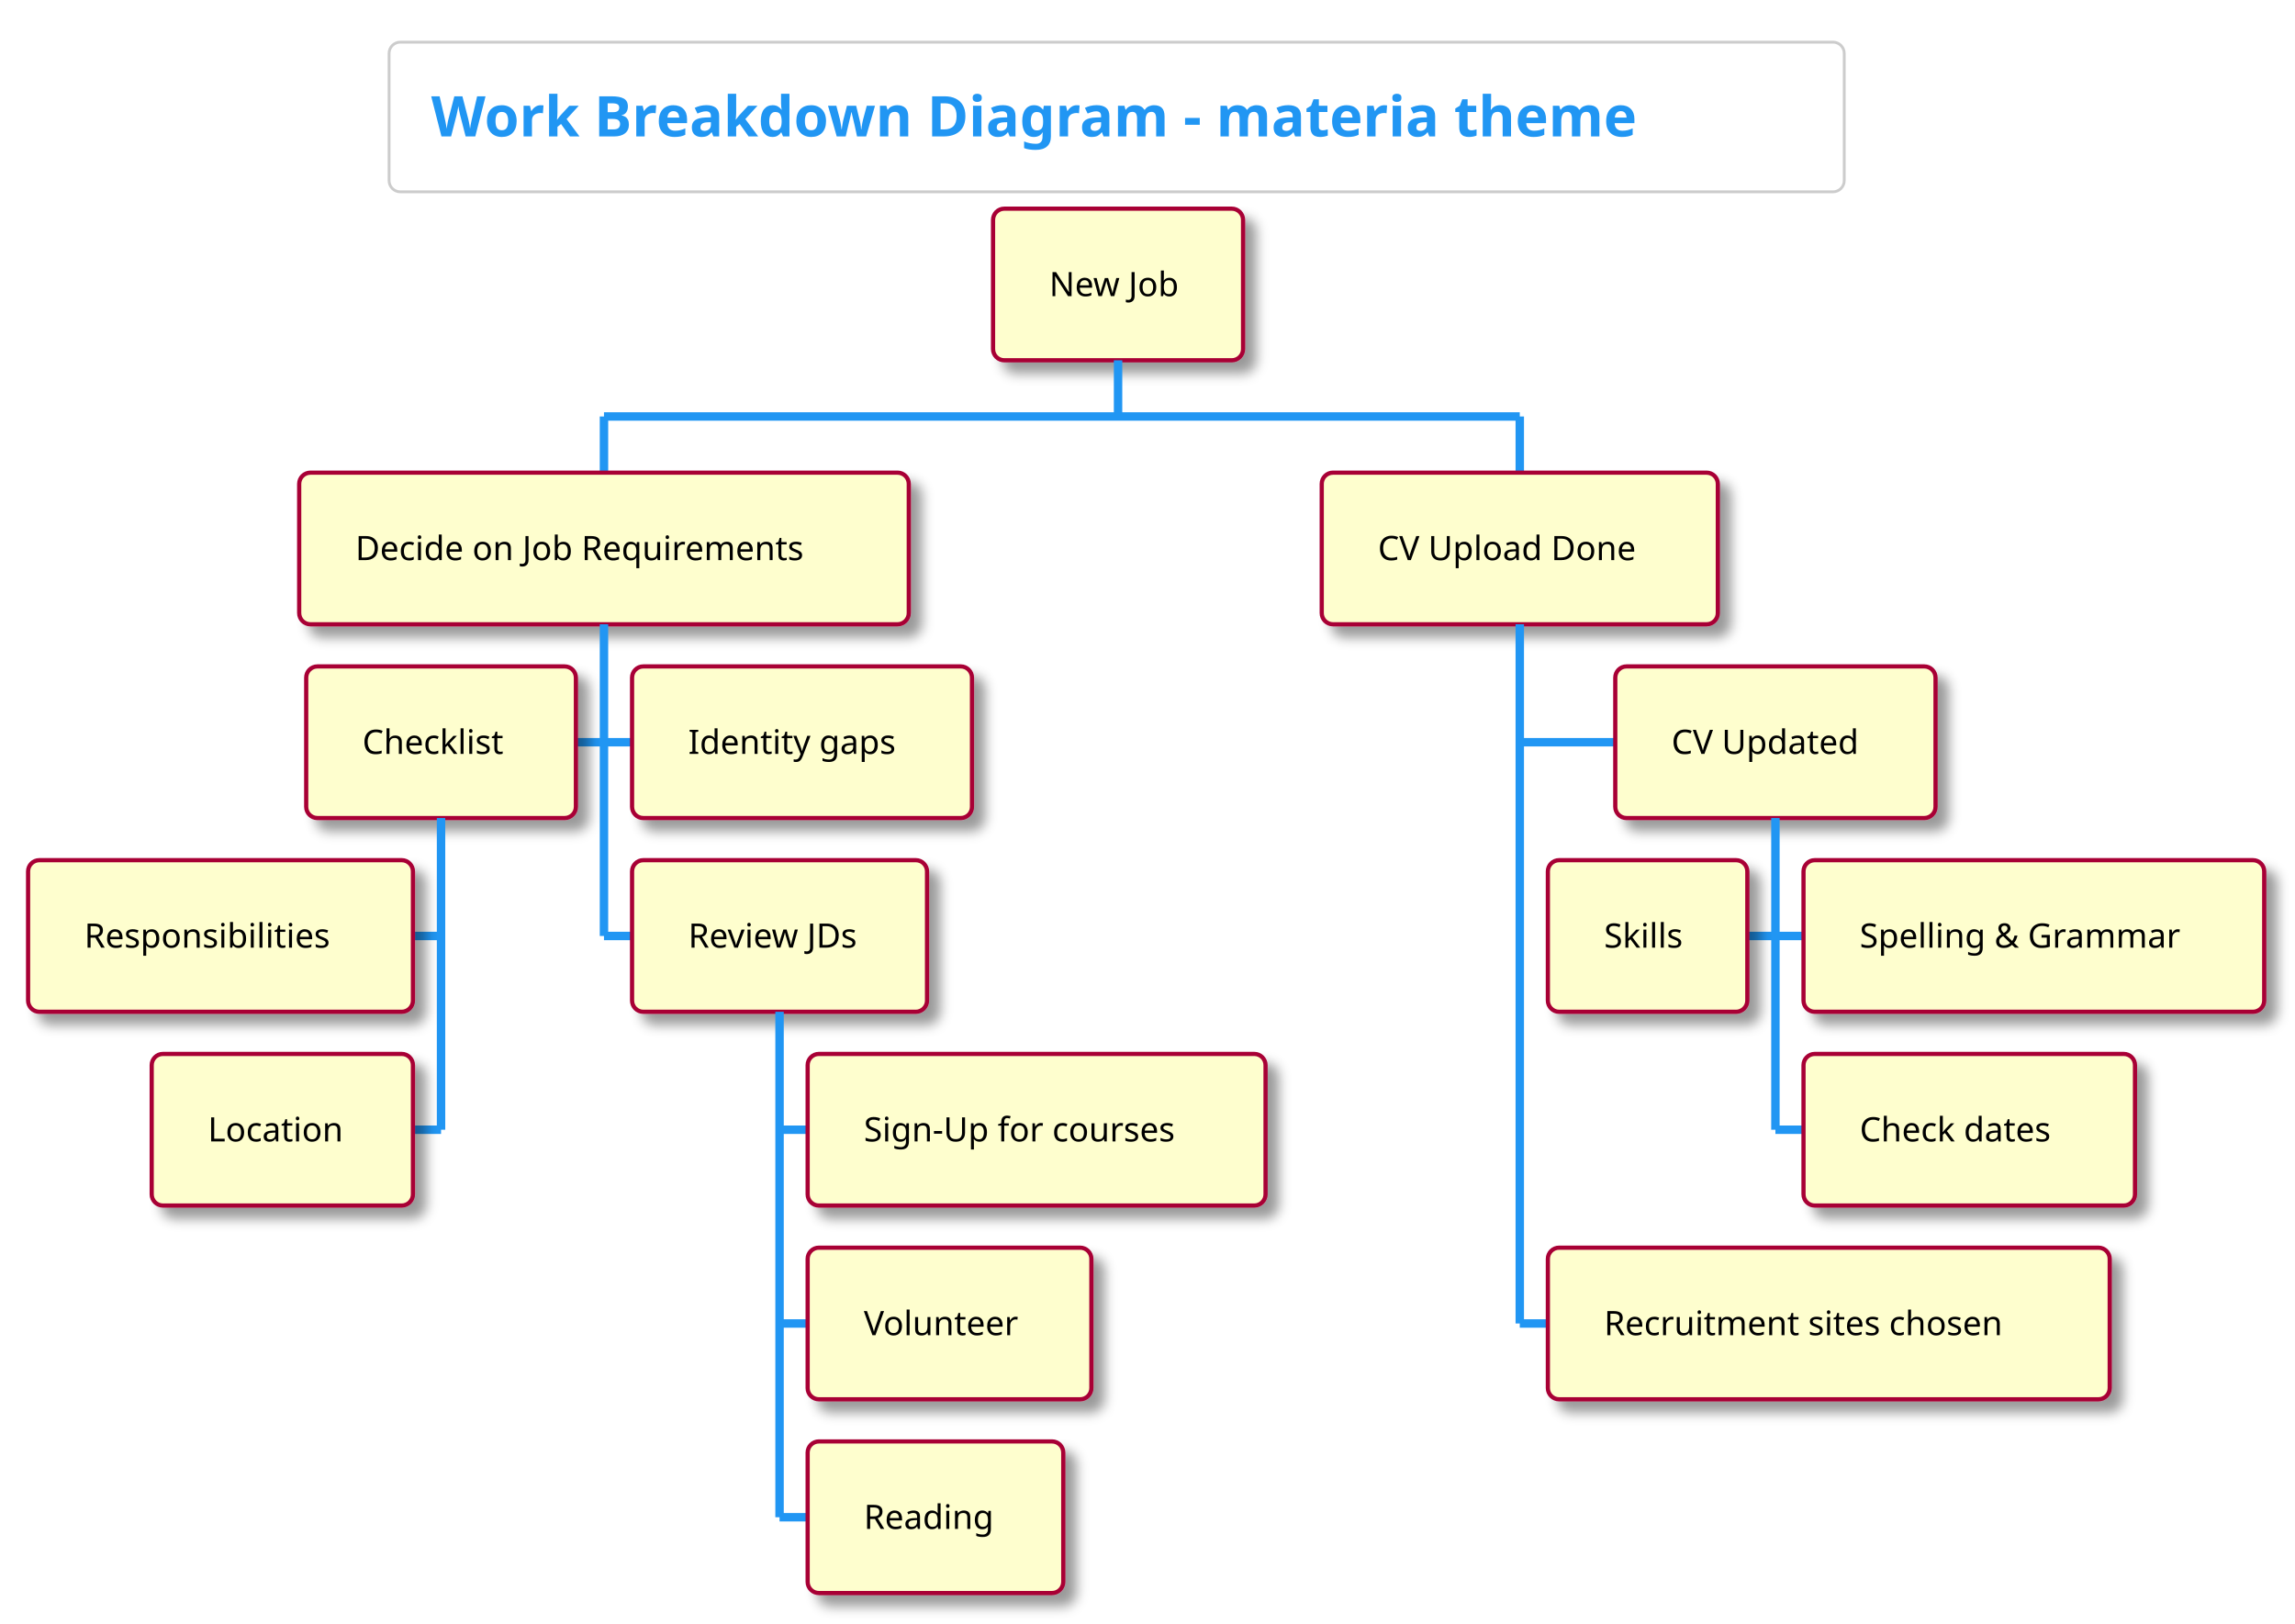
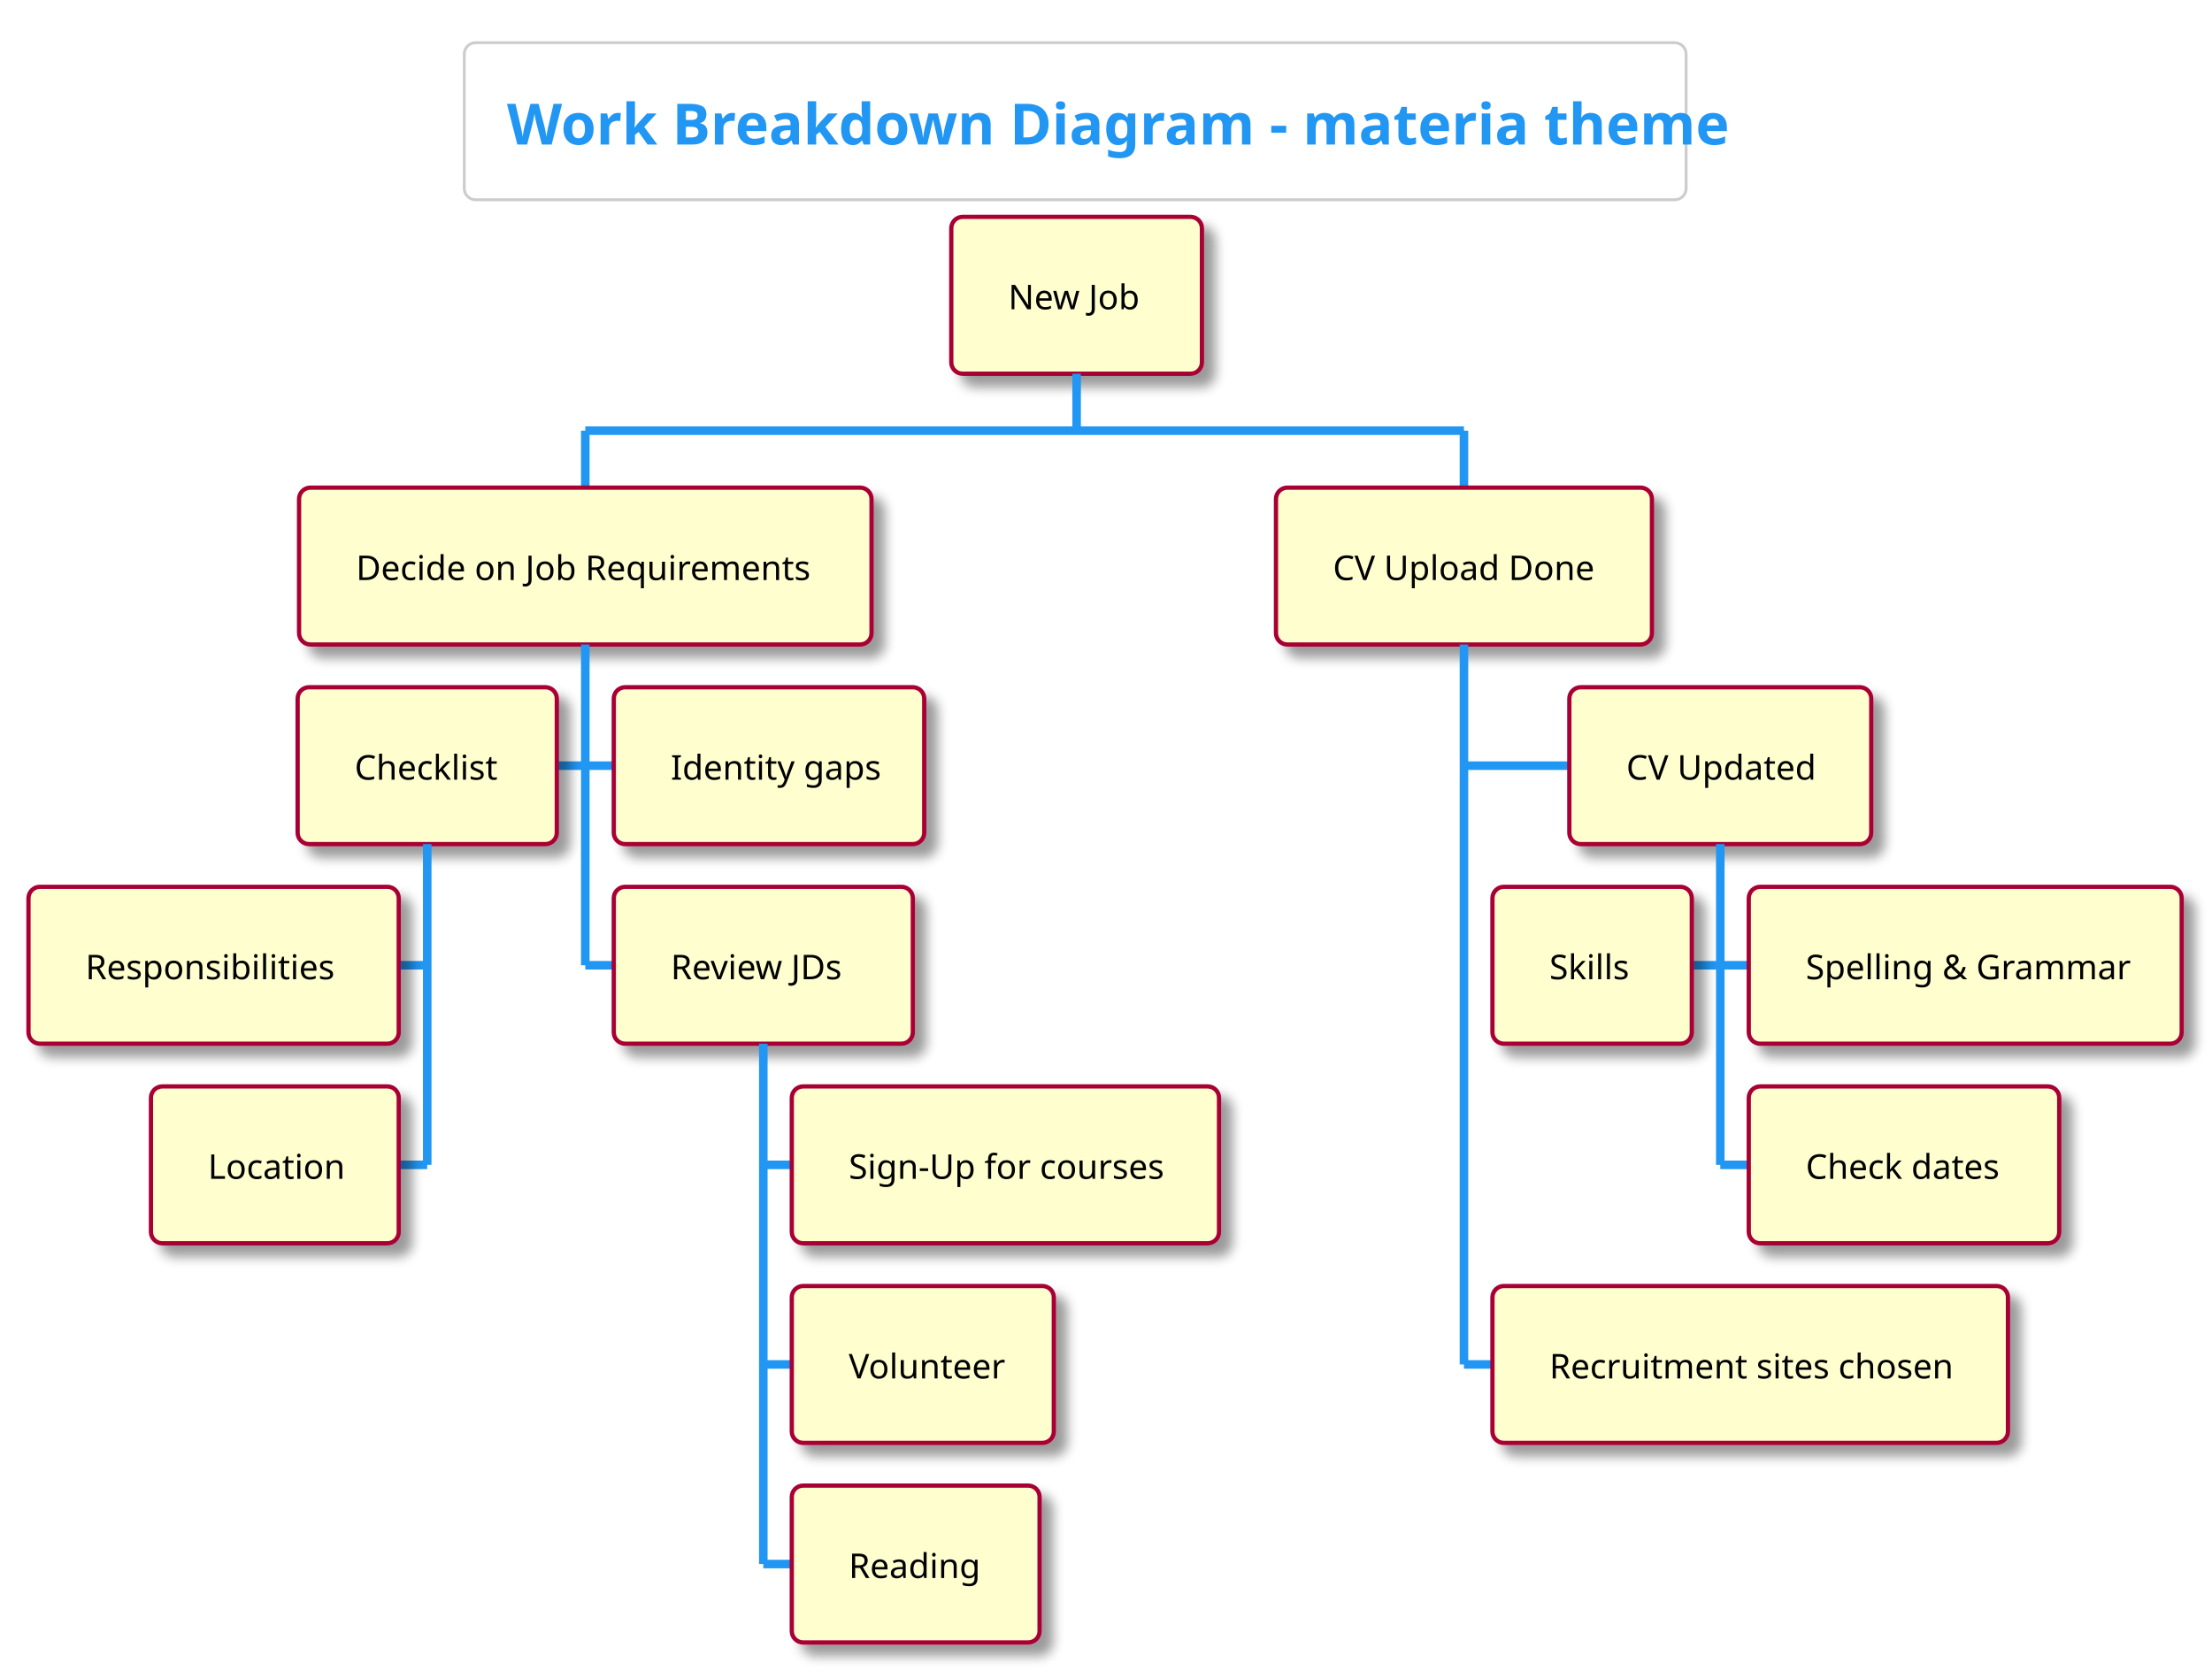
- <svg xmlns="http://www.w3.org/2000/svg" contentScriptType="application/ecmascript" contentStyleType="text/css" height="602.083px" preserveAspectRatio="none" style="width:851px;height:602px;" version="1.1" viewBox="0 0 851 602" width="851.042px" zoomAndPan="magnify">
+ <svg xmlns="http://www.w3.org/2000/svg" contentScriptType="application/ecmascript" contentStyleType="text/css" height="611.458px" preserveAspectRatio="none" style="width:809px;height:611px;" version="1.1" viewBox="0 0 809 611" width="809.375px" zoomAndPan="magnify">
  <defs>
-     <linearGradient id="g1a4qmdltodl8z0" x1="50%" x2="50%" y1="0%" y2="100%">
+     <linearGradient id="gsjjafz8a10h50" x1="50%" x2="50%" y1="0%" y2="100%">
      <stop offset="0%" stop-color="#FFFFFF" />
      <stop offset="100%" stop-color="#FFFFFF" />
    </linearGradient>
-     <filter height="300%" id="f1a4qmdltodl8z" width="300%" x="-1" y="-1">
+     <filter height="300%" id="fsjjafz8a10h5" width="300%" x="-1" y="-1">
      <feGaussianBlur result="blurOut" stdDeviation="2.083" />
      <feColorMatrix in="blurOut" result="blurOut2" type="matrix" values="0 0 0 0 0 0 0 0 0 0 0 0 0 0 0 0 0 0 .4 0" />
      <feOffset dx="4.167" dy="4.167" in="blurOut2" result="blurOut3" />
      <feBlend in="SourceGraphic" in2="blurOut3" mode="normal" />
    </filter>
  </defs>
  <g>
-     <rect fill="url(#g1a4qmdltodl8z0)" height="55.501" rx="4.167" ry="4.167" style="stroke: #CCCCCC; stroke-width: 1.042;" width="539.583" x="144.271" y="15.625" />
-     <text fill="#2196F3" font-family="&quot;Verdana&quot;" font-size="20.833" font-weight="bold" lengthAdjust="spacingAndGlyphs" textLength="508.333" x="159.896" y="50.588">Work Breakdown Diagram - materia theme</text>
-     <rect fill="#FEFECE" filter="url(#f1a4qmdltodl8z)" height="56.217" rx="4.167" ry="4.167" style="stroke: #A80036; stroke-width: 1.562;" width="92.708" x="368.229" y="77.376" />
-     <text fill="#000000" font-family="&quot;Verdana&quot;" font-size="12.5" lengthAdjust="spacingAndGlyphs" textLength="51.042" x="389.062" y="109.812">New Job</text>
-     <line style="stroke: #2196F3; stroke-width: 3.125;" x1="414.583" x2="414.583" y1="133.594" y2="154.427" />
-     <line style="stroke: #2196F3; stroke-width: 3.125;" x1="223.958" x2="223.958" y1="154.427" y2="175.26" />
-     <rect fill="#FEFECE" filter="url(#f1a4qmdltodl8z)" height="56.217" rx="4.167" ry="4.167" style="stroke: #A80036; stroke-width: 1.562;" width="226.042" x="110.938" y="175.26" />
-     <text fill="#000000" font-family="&quot;Verdana&quot;" font-size="12.5" lengthAdjust="spacingAndGlyphs" textLength="184.375" x="131.771" y="207.696">Decide on Job Requirements</text>
-     <line style="stroke: #2196F3; stroke-width: 3.125;" x1="213.542" x2="223.958" y1="275.212" y2="275.212" />
-     <rect fill="#FEFECE" filter="url(#f1a4qmdltodl8z)" height="56.217" rx="4.167" ry="4.167" style="stroke: #A80036; stroke-width: 1.562;" width="100" x="113.542" y="247.103" />
-     <text fill="#000000" font-family="&quot;Verdana&quot;" font-size="12.5" lengthAdjust="spacingAndGlyphs" textLength="58.333" x="134.375" y="279.539">Checklist</text>
-     <line style="stroke: #2196F3; stroke-width: 3.125;" x1="153.125" x2="163.542" y1="347.054" y2="347.054" />
-     <rect fill="#FEFECE" filter="url(#f1a4qmdltodl8z)" height="56.217" rx="4.167" ry="4.167" style="stroke: #A80036; stroke-width: 1.562;" width="142.708" x="10.417" y="318.945" />
-     <text fill="#000000" font-family="&quot;Verdana&quot;" font-size="12.5" lengthAdjust="spacingAndGlyphs" textLength="101.042" x="31.25" y="351.381">Responsibilities</text>
-     <line style="stroke: #2196F3; stroke-width: 3.125;" x1="153.125" x2="163.542" y1="418.897" y2="418.897" />
-     <rect fill="#FEFECE" filter="url(#f1a4qmdltodl8z)" height="56.217" rx="4.167" ry="4.167" style="stroke: #A80036; stroke-width: 1.562;" width="96.875" x="56.25" y="390.788" />
-     <text fill="#000000" font-family="&quot;Verdana&quot;" font-size="12.5" lengthAdjust="spacingAndGlyphs" textLength="55.208" x="77.083" y="423.224">Location</text>
-     <line style="stroke: #2196F3; stroke-width: 3.125;" x1="163.542" x2="163.542" y1="303.32" y2="418.897" />
-     <line style="stroke: #2196F3; stroke-width: 3.125;" x1="223.958" x2="234.375" y1="275.212" y2="275.212" />
-     <rect fill="#FEFECE" filter="url(#f1a4qmdltodl8z)" height="56.217" rx="4.167" ry="4.167" style="stroke: #A80036; stroke-width: 1.562;" width="126.042" x="234.375" y="247.103" />
-     <text fill="#000000" font-family="&quot;Verdana&quot;" font-size="12.5" lengthAdjust="spacingAndGlyphs" textLength="84.375" x="255.208" y="279.539">Identity gaps</text>
-     <line style="stroke: #2196F3; stroke-width: 3.125;" x1="223.958" x2="234.375" y1="347.054" y2="347.054" />
-     <rect fill="#FEFECE" filter="url(#f1a4qmdltodl8z)" height="56.217" rx="4.167" ry="4.167" style="stroke: #A80036; stroke-width: 1.562;" width="109.375" x="234.375" y="318.945" />
-     <text fill="#000000" font-family="&quot;Verdana&quot;" font-size="12.5" lengthAdjust="spacingAndGlyphs" textLength="67.708" x="255.208" y="351.381">Review JDs</text>
-     <line style="stroke: #2196F3; stroke-width: 3.125;" x1="289.062" x2="299.479" y1="418.897" y2="418.897" />
-     <rect fill="#FEFECE" filter="url(#f1a4qmdltodl8z)" height="56.217" rx="4.167" ry="4.167" style="stroke: #A80036; stroke-width: 1.562;" width="169.792" x="299.479" y="390.788" />
-     <text fill="#000000" font-family="&quot;Verdana&quot;" font-size="12.5" lengthAdjust="spacingAndGlyphs" textLength="128.125" x="320.312" y="423.224">Sign-Up for courses</text>
-     <line style="stroke: #2196F3; stroke-width: 3.125;" x1="289.062" x2="299.479" y1="490.739" y2="490.739" />
-     <rect fill="#FEFECE" filter="url(#f1a4qmdltodl8z)" height="56.217" rx="4.167" ry="4.167" style="stroke: #A80036; stroke-width: 1.562;" width="105.208" x="299.479" y="462.63" />
-     <text fill="#000000" font-family="&quot;Verdana&quot;" font-size="12.5" lengthAdjust="spacingAndGlyphs" textLength="63.542" x="320.312" y="495.066">Volunteer</text>
-     <line style="stroke: #2196F3; stroke-width: 3.125;" x1="289.062" x2="299.479" y1="562.581" y2="562.581" />
-     <rect fill="#FEFECE" filter="url(#f1a4qmdltodl8z)" height="56.217" rx="4.167" ry="4.167" style="stroke: #A80036; stroke-width: 1.562;" width="94.792" x="299.479" y="534.473" />
-     <text fill="#000000" font-family="&quot;Verdana&quot;" font-size="12.5" lengthAdjust="spacingAndGlyphs" textLength="53.125" x="320.312" y="566.909">Reading</text>
-     <line style="stroke: #2196F3; stroke-width: 3.125;" x1="289.062" x2="289.062" y1="375.163" y2="562.581" />
-     <line style="stroke: #2196F3; stroke-width: 3.125;" x1="223.958" x2="223.958" y1="231.478" y2="347.054" />
-     <line style="stroke: #2196F3; stroke-width: 3.125;" x1="563.542" x2="563.542" y1="154.427" y2="175.26" />
-     <rect fill="#FEFECE" filter="url(#f1a4qmdltodl8z)" height="56.217" rx="4.167" ry="4.167" style="stroke: #A80036; stroke-width: 1.562;" width="146.875" x="490.104" y="175.26" />
-     <text fill="#000000" font-family="&quot;Verdana&quot;" font-size="12.5" lengthAdjust="spacingAndGlyphs" textLength="105.208" x="510.938" y="207.696">CV Upload Done</text>
-     <line style="stroke: #2196F3; stroke-width: 3.125;" x1="563.542" x2="598.958" y1="275.212" y2="275.212" />
-     <rect fill="#FEFECE" filter="url(#f1a4qmdltodl8z)" height="56.217" rx="4.167" ry="4.167" style="stroke: #A80036; stroke-width: 1.562;" width="118.75" x="598.958" y="247.103" />
-     <text fill="#000000" font-family="&quot;Verdana&quot;" font-size="12.5" lengthAdjust="spacingAndGlyphs" textLength="77.083" x="619.792" y="279.539">CV Updated</text>
-     <line style="stroke: #2196F3; stroke-width: 3.125;" x1="647.917" x2="658.333" y1="347.054" y2="347.054" />
-     <rect fill="#FEFECE" filter="url(#f1a4qmdltodl8z)" height="56.217" rx="4.167" ry="4.167" style="stroke: #A80036; stroke-width: 1.562;" width="73.958" x="573.958" y="318.945" />
-     <text fill="#000000" font-family="&quot;Verdana&quot;" font-size="12.5" lengthAdjust="spacingAndGlyphs" textLength="32.292" x="594.792" y="351.381">Skills</text>
-     <line style="stroke: #2196F3; stroke-width: 3.125;" x1="658.333" x2="668.75" y1="347.054" y2="347.054" />
-     <rect fill="#FEFECE" filter="url(#f1a4qmdltodl8z)" height="56.217" rx="4.167" ry="4.167" style="stroke: #A80036; stroke-width: 1.562;" width="170.833" x="668.75" y="318.945" />
-     <text fill="#000000" font-family="&quot;Verdana&quot;" font-size="12.5" lengthAdjust="spacingAndGlyphs" textLength="129.167" x="689.583" y="351.381">Spelling &amp; Grammar</text>
-     <line style="stroke: #2196F3; stroke-width: 3.125;" x1="658.333" x2="668.75" y1="418.897" y2="418.897" />
-     <rect fill="#FEFECE" filter="url(#f1a4qmdltodl8z)" height="56.217" rx="4.167" ry="4.167" style="stroke: #A80036; stroke-width: 1.562;" width="122.917" x="668.75" y="390.788" />
-     <text fill="#000000" font-family="&quot;Verdana&quot;" font-size="12.5" lengthAdjust="spacingAndGlyphs" textLength="81.25" x="689.583" y="423.224">Check dates</text>
-     <line style="stroke: #2196F3; stroke-width: 3.125;" x1="658.333" x2="658.333" y1="303.32" y2="418.897" />
-     <line style="stroke: #2196F3; stroke-width: 3.125;" x1="563.542" x2="573.958" y1="490.739" y2="490.739" />
-     <rect fill="#FEFECE" filter="url(#f1a4qmdltodl8z)" height="56.217" rx="4.167" ry="4.167" style="stroke: #A80036; stroke-width: 1.562;" width="208.333" x="573.958" y="462.63" />
-     <text fill="#000000" font-family="&quot;Verdana&quot;" font-size="12.5" lengthAdjust="spacingAndGlyphs" textLength="166.667" x="594.792" y="495.066">Recruitment sites chosen</text>
-     <line style="stroke: #2196F3; stroke-width: 3.125;" x1="563.542" x2="563.542" y1="231.478" y2="490.739" />
-     <line style="stroke: #2196F3; stroke-width: 3.125;" x1="223.958" x2="563.542" y1="154.427" y2="154.427" />
+     <rect fill="url(#gsjjafz8a10h50)" height="57.454" rx="4.167" ry="4.167" style="stroke: #CCCCCC; stroke-width: 1.042;" width="446.875" x="169.792" y="15.625" />
+     <text fill="#2196F3" font-family="&quot;Verdana&quot;" font-size="20.833" font-weight="bold" lengthAdjust="spacingAndGlyphs" textLength="415.625" x="185.417" y="52.877">Work Breakdown Diagram - materia theme</text>
+     <rect fill="#FEFECE" filter="url(#fsjjafz8a10h5)" height="57.389" rx="4.167" ry="4.167" style="stroke: #A80036; stroke-width: 1.562;" width="91.667" x="347.917" y="79.329" />
+     <text fill="#000000" font-family="&quot;Verdana&quot;" font-size="12.5" lengthAdjust="spacingAndGlyphs" textLength="50" x="368.75" y="113.139">New Job</text>
+     <line style="stroke: #2196F3; stroke-width: 3.125;" x1="393.75" x2="393.75" y1="136.719" y2="157.552" />
+     <line style="stroke: #2196F3; stroke-width: 3.125;" x1="214.062" x2="214.062" y1="157.552" y2="178.385" />
+     <rect fill="#FEFECE" filter="url(#fsjjafz8a10h5)" height="57.389" rx="4.167" ry="4.167" style="stroke: #A80036; stroke-width: 1.562;" width="209.375" x="109.375" y="178.385" />
+     <text fill="#000000" font-family="&quot;Verdana&quot;" font-size="12.5" lengthAdjust="spacingAndGlyphs" textLength="167.708" x="130.208" y="212.195">Decide on Job Requirements</text>
+     <line style="stroke: #2196F3; stroke-width: 3.125;" x1="203.646" x2="214.062" y1="280.094" y2="280.094" />
+     <rect fill="#FEFECE" filter="url(#fsjjafz8a10h5)" height="57.389" rx="4.167" ry="4.167" style="stroke: #A80036; stroke-width: 1.562;" width="94.792" x="108.854" y="251.4" />
+     <text fill="#000000" font-family="&quot;Verdana&quot;" font-size="12.5" lengthAdjust="spacingAndGlyphs" textLength="53.125" x="129.688" y="285.209">Checklist</text>
+     <line style="stroke: #2196F3; stroke-width: 3.125;" x1="145.833" x2="156.25" y1="353.109" y2="353.109" />
+     <rect fill="#FEFECE" filter="url(#fsjjafz8a10h5)" height="57.389" rx="4.167" ry="4.167" style="stroke: #A80036; stroke-width: 1.562;" width="135.417" x="10.417" y="324.414" />
+     <text fill="#000000" font-family="&quot;Verdana&quot;" font-size="12.5" lengthAdjust="spacingAndGlyphs" textLength="93.75" x="31.25" y="358.224">Responsibilities</text>
+     <line style="stroke: #2196F3; stroke-width: 3.125;" x1="145.833" x2="156.25" y1="426.123" y2="426.123" />
+     <rect fill="#FEFECE" filter="url(#fsjjafz8a10h5)" height="57.389" rx="4.167" ry="4.167" style="stroke: #A80036; stroke-width: 1.562;" width="90.625" x="55.208" y="397.428" />
+     <text fill="#000000" font-family="&quot;Verdana&quot;" font-size="12.5" lengthAdjust="spacingAndGlyphs" textLength="48.958" x="76.042" y="431.238">Location</text>
+     <line style="stroke: #2196F3; stroke-width: 3.125;" x1="156.25" x2="156.25" y1="308.789" y2="426.123" />
+     <line style="stroke: #2196F3; stroke-width: 3.125;" x1="214.062" x2="224.479" y1="280.094" y2="280.094" />
+     <rect fill="#FEFECE" filter="url(#fsjjafz8a10h5)" height="57.389" rx="4.167" ry="4.167" style="stroke: #A80036; stroke-width: 1.562;" width="113.542" x="224.479" y="251.4" />
+     <text fill="#000000" font-family="&quot;Verdana&quot;" font-size="12.5" lengthAdjust="spacingAndGlyphs" textLength="71.875" x="245.312" y="285.209">Identity gaps</text>
+     <line style="stroke: #2196F3; stroke-width: 3.125;" x1="214.062" x2="224.479" y1="353.109" y2="353.109" />
+     <rect fill="#FEFECE" filter="url(#fsjjafz8a10h5)" height="57.389" rx="4.167" ry="4.167" style="stroke: #A80036; stroke-width: 1.562;" width="109.375" x="224.479" y="324.414" />
+     <text fill="#000000" font-family="&quot;Verdana&quot;" font-size="12.5" lengthAdjust="spacingAndGlyphs" textLength="67.708" x="245.312" y="358.224">Review JDs</text>
+     <line style="stroke: #2196F3; stroke-width: 3.125;" x1="279.167" x2="289.583" y1="426.123" y2="426.123" />
+     <rect fill="#FEFECE" filter="url(#fsjjafz8a10h5)" height="57.389" rx="4.167" ry="4.167" style="stroke: #A80036; stroke-width: 1.562;" width="156.25" x="289.583" y="397.428" />
+     <text fill="#000000" font-family="&quot;Verdana&quot;" font-size="12.5" lengthAdjust="spacingAndGlyphs" textLength="114.583" x="310.417" y="431.238">Sign-Up for courses</text>
+     <line style="stroke: #2196F3; stroke-width: 3.125;" x1="279.167" x2="289.583" y1="499.137" y2="499.137" />
+     <rect fill="#FEFECE" filter="url(#fsjjafz8a10h5)" height="57.389" rx="4.167" ry="4.167" style="stroke: #A80036; stroke-width: 1.562;" width="95.833" x="289.583" y="470.443" />
+     <text fill="#000000" font-family="&quot;Verdana&quot;" font-size="12.5" lengthAdjust="spacingAndGlyphs" textLength="54.167" x="310.417" y="504.252">Volunteer</text>
+     <line style="stroke: #2196F3; stroke-width: 3.125;" x1="279.167" x2="289.583" y1="572.152" y2="572.152" />
+     <rect fill="#FEFECE" filter="url(#fsjjafz8a10h5)" height="57.389" rx="4.167" ry="4.167" style="stroke: #A80036; stroke-width: 1.562;" width="90.625" x="289.583" y="543.457" />
+     <text fill="#000000" font-family="&quot;Verdana&quot;" font-size="12.5" lengthAdjust="spacingAndGlyphs" textLength="48.958" x="310.417" y="577.266">Reading</text>
+     <line style="stroke: #2196F3; stroke-width: 3.125;" x1="279.167" x2="279.167" y1="381.803" y2="572.152" />
+     <line style="stroke: #2196F3; stroke-width: 3.125;" x1="214.062" x2="214.062" y1="235.775" y2="353.109" />
+     <line style="stroke: #2196F3; stroke-width: 3.125;" x1="535.417" x2="535.417" y1="157.552" y2="178.385" />
+     <rect fill="#FEFECE" filter="url(#fsjjafz8a10h5)" height="57.389" rx="4.167" ry="4.167" style="stroke: #A80036; stroke-width: 1.562;" width="137.5" x="466.667" y="178.385" />
+     <text fill="#000000" font-family="&quot;Verdana&quot;" font-size="12.5" lengthAdjust="spacingAndGlyphs" textLength="95.833" x="487.5" y="212.195">CV Upload Done</text>
+     <line style="stroke: #2196F3; stroke-width: 3.125;" x1="535.417" x2="573.958" y1="280.094" y2="280.094" />
+     <rect fill="#FEFECE" filter="url(#fsjjafz8a10h5)" height="57.389" rx="4.167" ry="4.167" style="stroke: #A80036; stroke-width: 1.562;" width="110.417" x="573.958" y="251.4" />
+     <text fill="#000000" font-family="&quot;Verdana&quot;" font-size="12.5" lengthAdjust="spacingAndGlyphs" textLength="68.75" x="594.792" y="285.209">CV Updated</text>
+     <line style="stroke: #2196F3; stroke-width: 3.125;" x1="618.75" x2="629.167" y1="353.109" y2="353.109" />
+     <rect fill="#FEFECE" filter="url(#fsjjafz8a10h5)" height="57.389" rx="4.167" ry="4.167" style="stroke: #A80036; stroke-width: 1.562;" width="72.917" x="545.833" y="324.414" />
+     <text fill="#000000" font-family="&quot;Verdana&quot;" font-size="12.5" lengthAdjust="spacingAndGlyphs" textLength="31.25" x="566.667" y="358.224">Skills</text>
+     <line style="stroke: #2196F3; stroke-width: 3.125;" x1="629.167" x2="639.583" y1="353.109" y2="353.109" />
+     <rect fill="#FEFECE" filter="url(#fsjjafz8a10h5)" height="57.389" rx="4.167" ry="4.167" style="stroke: #A80036; stroke-width: 1.562;" width="158.333" x="639.583" y="324.414" />
+     <text fill="#000000" font-family="&quot;Verdana&quot;" font-size="12.5" lengthAdjust="spacingAndGlyphs" textLength="116.667" x="660.417" y="358.224">Spelling &amp; Grammar</text>
+     <line style="stroke: #2196F3; stroke-width: 3.125;" x1="629.167" x2="639.583" y1="426.123" y2="426.123" />
+     <rect fill="#FEFECE" filter="url(#fsjjafz8a10h5)" height="57.389" rx="4.167" ry="4.167" style="stroke: #A80036; stroke-width: 1.562;" width="113.542" x="639.583" y="397.428" />
+     <text fill="#000000" font-family="&quot;Verdana&quot;" font-size="12.5" lengthAdjust="spacingAndGlyphs" textLength="71.875" x="660.417" y="431.238">Check dates</text>
+     <line style="stroke: #2196F3; stroke-width: 3.125;" x1="629.167" x2="629.167" y1="308.789" y2="426.123" />
+     <line style="stroke: #2196F3; stroke-width: 3.125;" x1="535.417" x2="545.833" y1="499.137" y2="499.137" />
+     <rect fill="#FEFECE" filter="url(#fsjjafz8a10h5)" height="57.389" rx="4.167" ry="4.167" style="stroke: #A80036; stroke-width: 1.562;" width="188.542" x="545.833" y="470.443" />
+     <text fill="#000000" font-family="&quot;Verdana&quot;" font-size="12.5" lengthAdjust="spacingAndGlyphs" textLength="146.875" x="566.667" y="504.252">Recruitment sites chosen</text>
+     <line style="stroke: #2196F3; stroke-width: 3.125;" x1="535.417" x2="535.417" y1="235.775" y2="499.137" />
+     <line style="stroke: #2196F3; stroke-width: 3.125;" x1="214.062" x2="535.417" y1="157.552" y2="157.552" />
  </g>
</svg>
